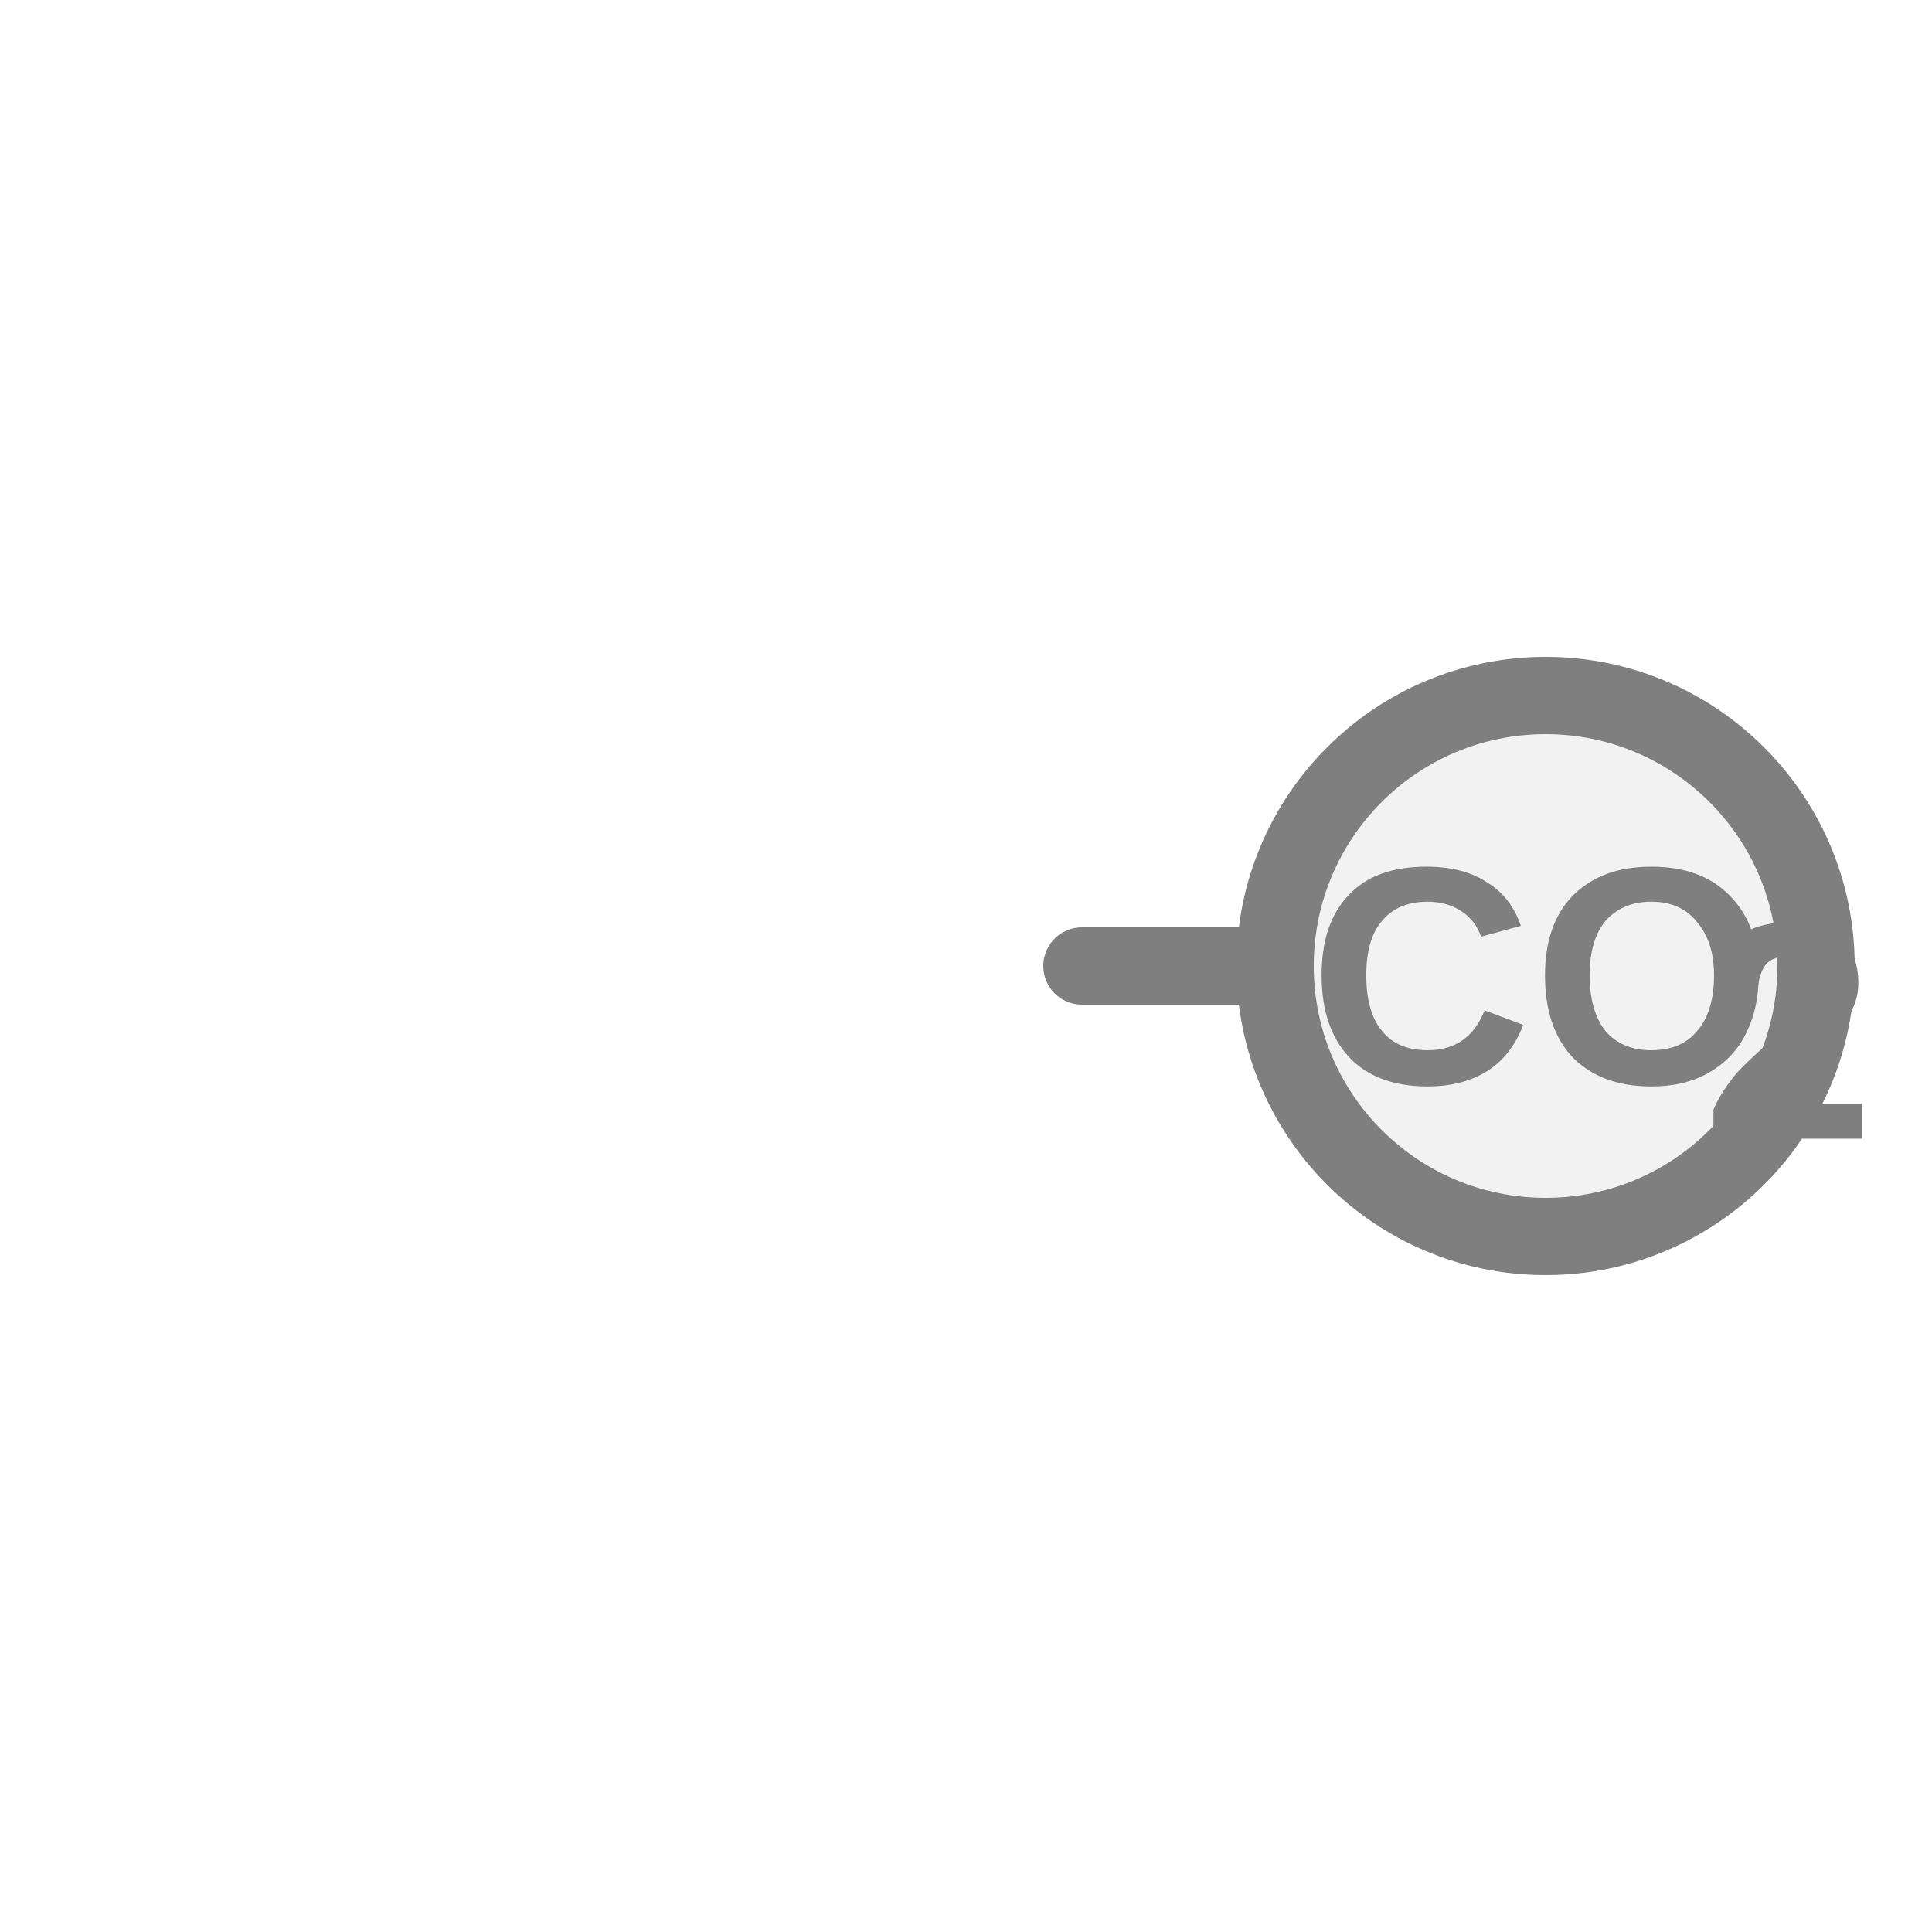
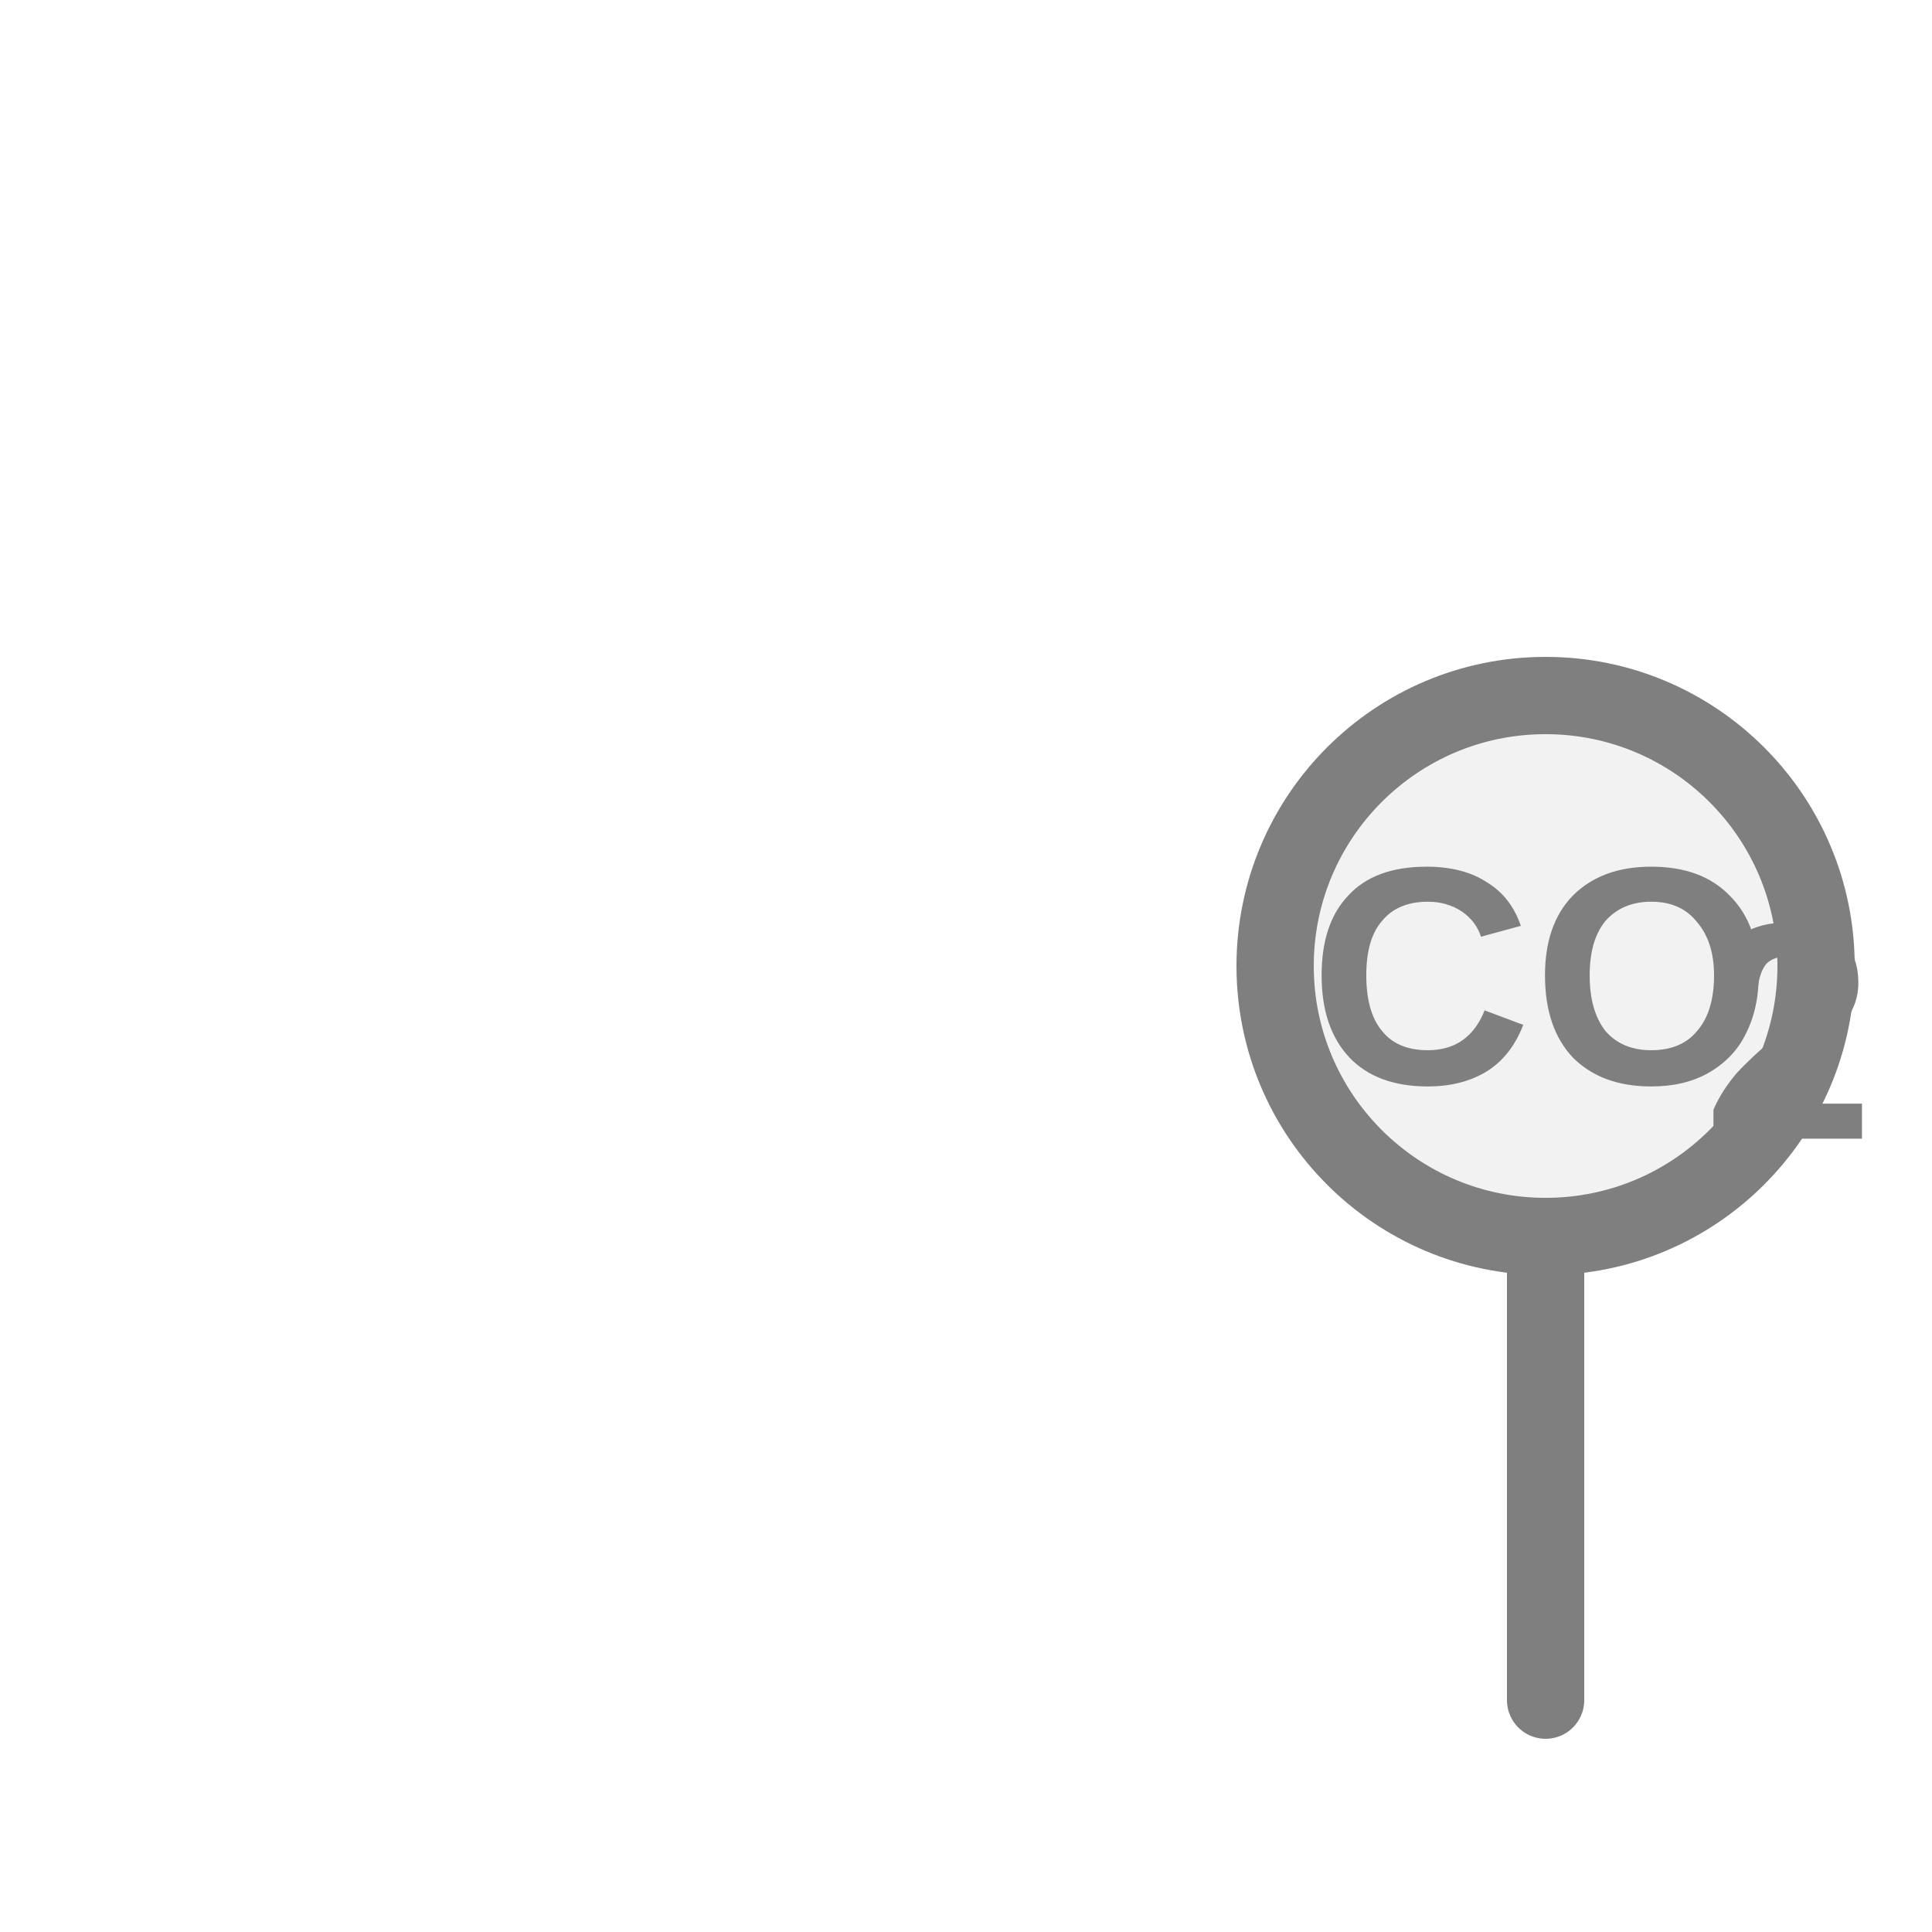
<svg xmlns="http://www.w3.org/2000/svg" width="25px" height="25px" viewBox="0 0 25 25">
-   <line x1="17.5" y1="12.5" x2="14" y2="12.5" stroke="#7f7f7f" stroke-width="1" stroke-linecap="round" />
+   <line x1="20" y1="22" x2="20" y2="16" stroke="#7f7f7f" stroke-width="1" stroke-linecap="round" />
  <circle cx="20" cy="12.5" r="3.5" fill="#f2f2f2" stroke="#7f7f7f" stroke-width="1" />
  <text x="19.93" y="12.877" fill="#7f7f7f" font-family="Arial, Helvetica, sans-serif" font-size="4px" font-style="normal" font-weight="600" text-anchor="middle" dominant-baseline="middle" transform="translate(19.93 12.8775) scale(1 1) translate(-19.93 -12.8775)">CO</text>
  <text x="22.03" y="13.598" fill="#7f7f7f" font-family="Arial, Helvetica, sans-serif" font-size="4px" font-style="normal" font-weight="600" text-anchor="start" dominant-baseline="middle" transform="translate(22.03 13.5975) scale(1 1) translate(-22.03 -13.5975)">2</text>
</svg>
